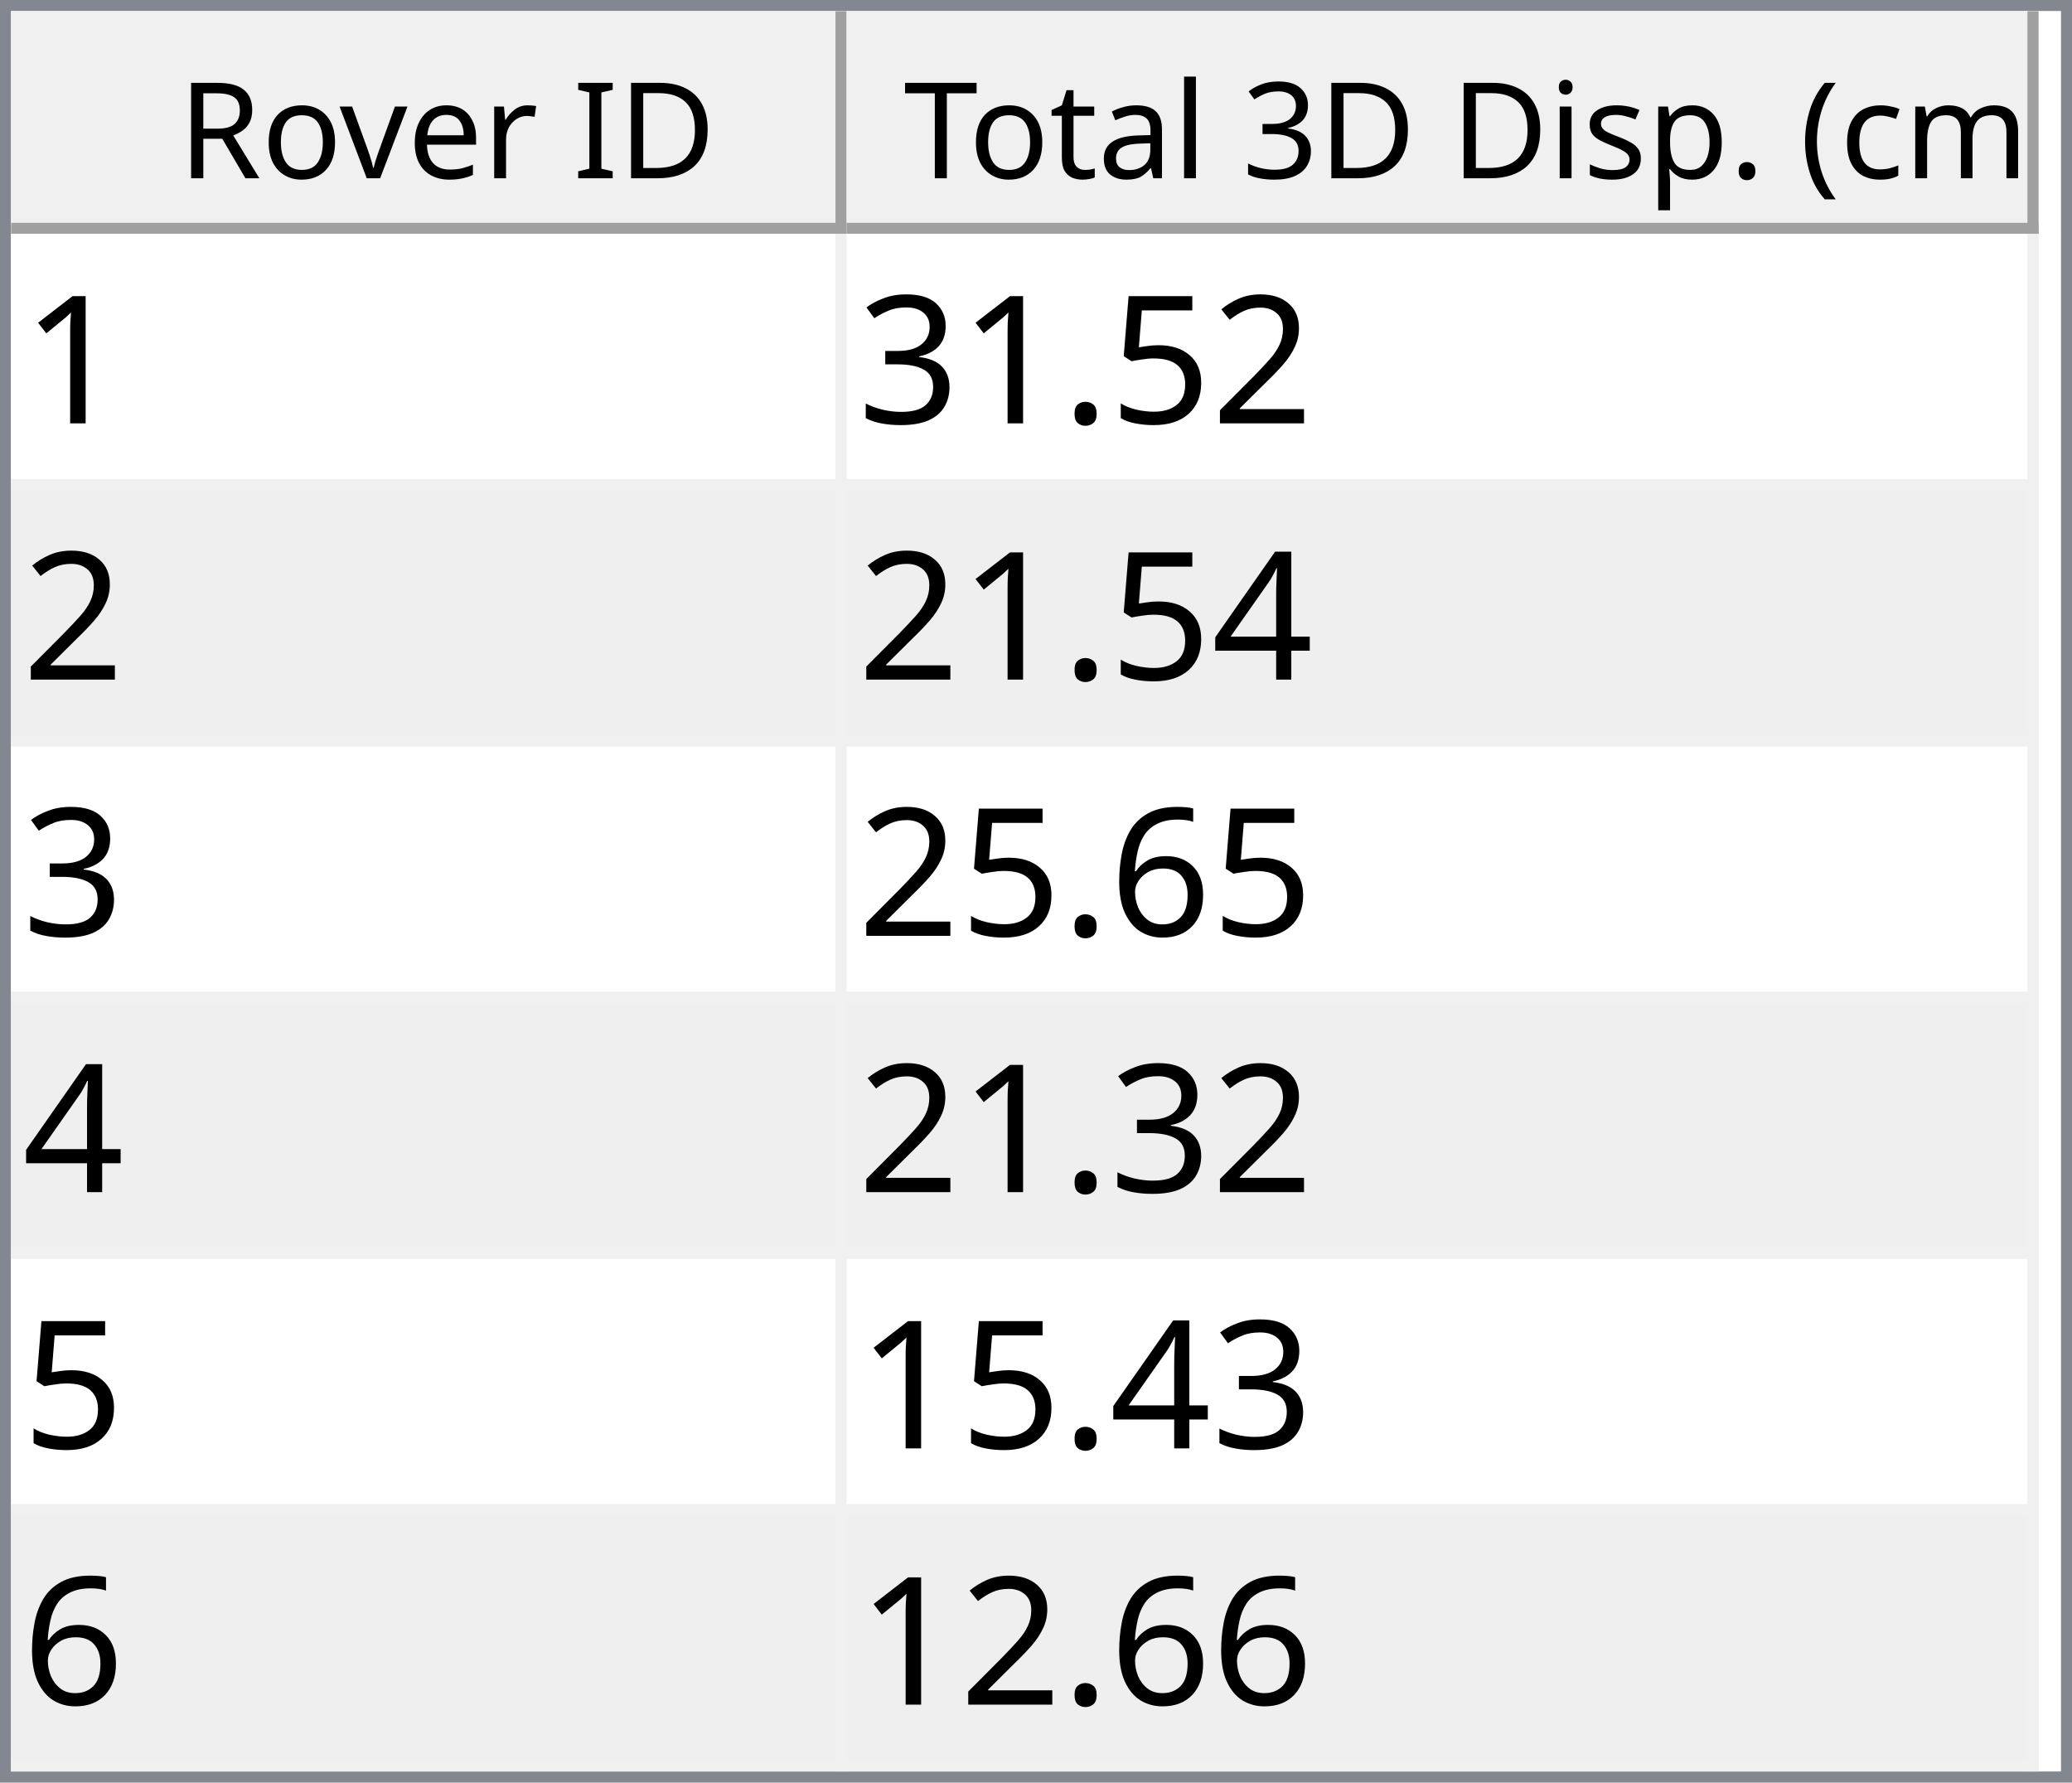
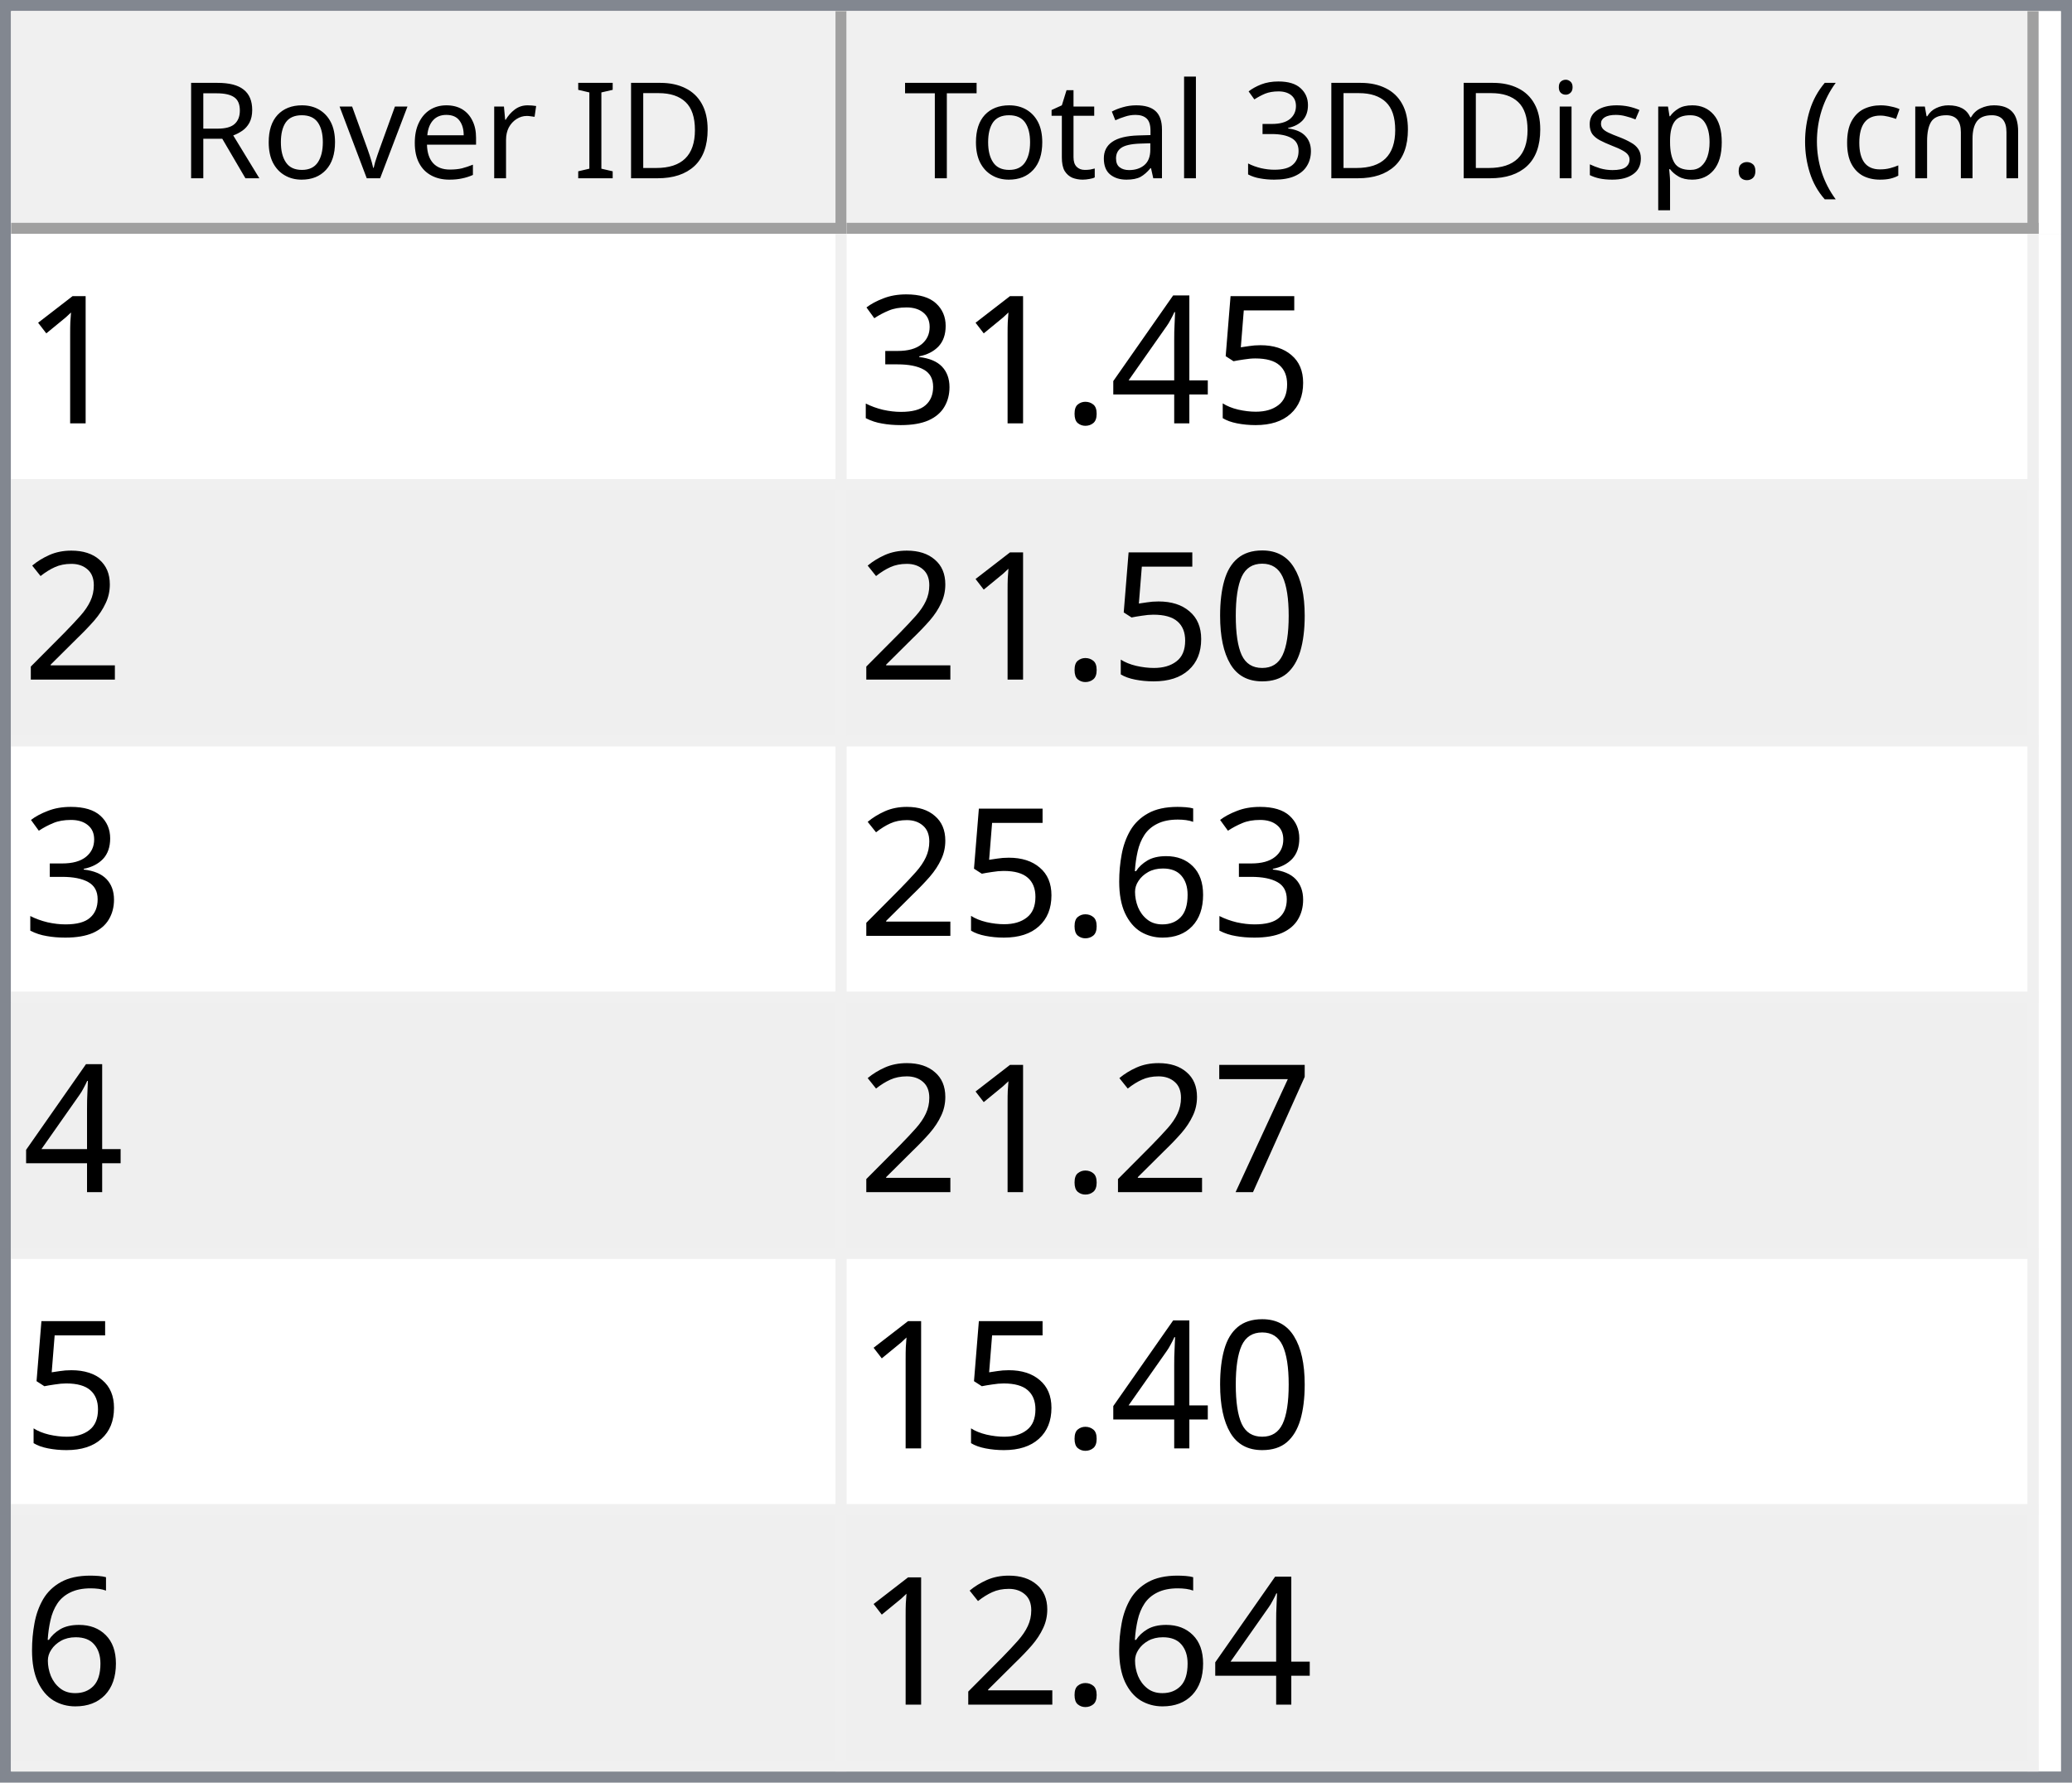
<svg xmlns="http://www.w3.org/2000/svg" style="fill-opacity:1; color-rendering:auto; color-interpolation:auto; text-rendering:auto; stroke:black; stroke-linecap:square; stroke-miterlimit:10; shape-rendering:auto; stroke-opacity:1; fill:black; stroke-dasharray:none; font-weight:normal; stroke-width:1; font-family:'Dialog'; font-style:normal; stroke-linejoin:miter; font-size:12px; stroke-dashoffset:0; image-rendering:auto;" width="186" height="160">
  <defs id="genericDefs" />
  <g>
    <defs id="defs1">
      <clipPath clipPathUnits="userSpaceOnUse" id="clipPath1">
        <path d="M0 0 L186 0 L186 160 L0 160 L0 0 Z" />
      </clipPath>
      <clipPath clipPathUnits="userSpaceOnUse" id="clipPath2">
        <path d="M0 0 L0 160 L186 160 L186 0 Z" />
      </clipPath>
      <clipPath clipPathUnits="userSpaceOnUse" id="clipPath3">
        <path d="M0 0 L0 20 L184 20 L184 0 Z" />
      </clipPath>
      <clipPath clipPathUnits="userSpaceOnUse" id="clipPath4">
        <path d="M0 0 L0 20 L75 20 L75 0 Z" />
      </clipPath>
      <clipPath clipPathUnits="userSpaceOnUse" id="clipPath5">
        <path d="M1 1 L1 19 L74 19 L74 1 Z" />
      </clipPath>
      <clipPath clipPathUnits="userSpaceOnUse" id="clipPath6">
        <path d="M0 0 L0 18 L73 18 L73 0 Z" />
      </clipPath>
      <clipPath clipPathUnits="userSpaceOnUse" id="clipPath7">
        <path d="M-0.5 -0.5 L-0.5 19.5 L74.5 19.5 L74.5 -0.5 Z" />
      </clipPath>
      <clipPath clipPathUnits="userSpaceOnUse" id="clipPath8">
        <path d="M0 0 L0 20 L107 20 L107 0 Z" />
      </clipPath>
      <clipPath clipPathUnits="userSpaceOnUse" id="clipPath9">
        <path d="M1 1 L1 19 L106 19 L106 1 Z" />
      </clipPath>
      <clipPath clipPathUnits="userSpaceOnUse" id="clipPath10">
        <path d="M0 0 L0 18 L105 18 L105 0 Z" />
      </clipPath>
      <clipPath clipPathUnits="userSpaceOnUse" id="clipPath11">
        <path d="M-0.5 -0.5 L-0.5 19.5 L106.5 19.5 L106.5 -0.5 Z" />
      </clipPath>
      <clipPath clipPathUnits="userSpaceOnUse" id="clipPath12">
        <path d="M0 0 L0 138 L184 138 L184 0 Z" />
      </clipPath>
      <clipPath clipPathUnits="userSpaceOnUse" id="clipPath13">
        <path d="M0 0 L0 138 L182 138 L182 0 Z" />
      </clipPath>
      <clipPath clipPathUnits="userSpaceOnUse" id="clipPath14">
        <path d="M-0.5 -0.5 L-0.5 137.5 L181.5 137.5 L181.5 -0.5 Z" />
      </clipPath>
      <clipPath clipPathUnits="userSpaceOnUse" id="clipPath15">
        <path d="M0 0 L0 22 L74 22 L74 0 Z" />
      </clipPath>
      <clipPath clipPathUnits="userSpaceOnUse" id="clipPath16">
        <path d="M0 0 L0 22 L106 22 L106 0 Z" />
      </clipPath>
      <font horiz-adv-x="64.551" id="font1">
        <font-face ascent="107.91" descent="25.098" units-per-em="100" style="font-style:normal; font-family:Segoe UI; font-weight:normal;" />
        <missing-glyph horiz-adv-x="64.551" d="M8.109 0 L8.109 68.266 L56.453 68.266 L56.453 0 L8.109 0 ZM15.328 7.234 L49.219 7.234 L49.219 61.031 L15.328 61.031 L15.328 7.234 Z" />
        <glyph unicode="D" horiz-adv-x="70.117" d="M9.188 0 L9.188 70.016 L28.516 70.016 Q65.531 70.016 65.531 35.891 Q65.531 19.672 55.25 9.836 Q44.969 0 27.734 0 L9.188 0 ZM17.391 62.594 L17.391 7.422 L27.828 7.422 Q41.609 7.422 49.273 14.797 Q56.938 22.172 56.938 35.688 Q56.938 62.594 28.328 62.594 L17.391 62.594 Z" />
        <glyph unicode="I" horiz-adv-x="26.611" d="M17.391 0 L9.188 0 L9.188 70.016 L17.391 70.016 L17.391 0 Z" />
        <glyph unicode=" " horiz-adv-x="27.393" d="" />
        <glyph unicode="r" horiz-adv-x="34.766" d="M34.188 41.891 Q32.078 43.5 28.125 43.5 Q23 43.5 19.555 38.672 Q16.109 33.844 16.109 25.484 L16.109 0 L8.109 0 L8.109 50 L16.109 50 L16.109 39.703 L16.312 39.703 Q18.016 44.969 21.531 47.922 Q25.047 50.875 29.391 50.875 Q32.516 50.875 34.188 50.203 L34.188 41.891 Z" />
        <glyph unicode="e" horiz-adv-x="52.295" d="M48.297 23 L12.984 23 Q13.188 14.656 17.484 10.109 Q21.781 5.562 29.297 5.562 Q37.75 5.562 44.828 11.141 L44.828 3.609 Q38.234 -1.172 27.391 -1.172 Q16.797 -1.172 10.742 5.641 Q4.688 12.453 4.688 24.812 Q4.688 36.469 11.305 43.82 Q17.922 51.172 27.734 51.172 Q37.547 51.172 42.922 44.828 Q48.297 38.484 48.297 27.203 L48.297 23 ZM40.094 29.781 Q40.047 36.719 36.75 40.578 Q33.453 44.438 27.594 44.438 Q21.922 44.438 17.969 40.383 Q14.016 36.328 13.094 29.781 L40.094 29.781 Z" />
        <glyph unicode="v" horiz-adv-x="47.9" d="M47.406 50 L27.484 0 L19.625 0 L0.688 50 L9.469 50 L22.172 13.672 Q23.578 9.672 23.922 6.688 L24.125 6.688 Q24.609 10.453 25.688 13.484 L38.969 50 L47.406 50 Z" />
        <glyph unicode="o" horiz-adv-x="58.594" d="M29 -1.172 Q17.922 -1.172 11.305 5.836 Q4.688 12.844 4.688 24.422 Q4.688 37.016 11.57 44.094 Q18.453 51.172 30.172 51.172 Q41.359 51.172 47.633 44.289 Q53.906 37.406 53.906 25.203 Q53.906 13.234 47.141 6.031 Q40.375 -1.172 29 -1.172 ZM29.594 44.438 Q21.875 44.438 17.383 39.188 Q12.891 33.938 12.891 24.703 Q12.891 15.828 17.43 10.695 Q21.969 5.562 29.594 5.562 Q37.359 5.562 41.531 10.594 Q45.703 15.625 45.703 24.906 Q45.703 34.281 41.531 39.359 Q37.359 44.438 29.594 44.438 Z" />
        <glyph unicode="R" horiz-adv-x="59.814" d="M59.375 0 L49.609 0 L37.891 19.625 Q36.281 22.359 34.766 24.289 Q33.25 26.219 31.664 27.438 Q30.078 28.656 28.25 29.219 Q26.422 29.781 24.125 29.781 L17.391 29.781 L17.391 0 L9.188 0 L9.188 70.016 L30.078 70.016 Q34.672 70.016 38.555 68.867 Q42.438 67.719 45.289 65.375 Q48.141 63.031 49.758 59.547 Q51.375 56.062 51.375 51.375 Q51.375 47.703 50.273 44.656 Q49.172 41.609 47.148 39.211 Q45.125 36.812 42.266 35.133 Q39.406 33.453 35.844 32.516 L35.844 32.328 Q37.594 31.547 38.891 30.547 Q40.188 29.547 41.359 28.18 Q42.531 26.812 43.68 25.078 Q44.828 23.344 46.234 21.047 L59.375 0 ZM17.391 62.594 L17.391 37.203 L28.516 37.203 Q31.594 37.203 34.203 38.133 Q36.812 39.062 38.719 40.797 Q40.625 42.531 41.703 45.047 Q42.781 47.562 42.781 50.688 Q42.781 56.297 39.141 59.445 Q35.5 62.594 28.609 62.594 L17.391 62.594 Z" />
        <glyph unicode=")" horiz-adv-x="30.176" d="M8.297 -15.922 L1.172 -15.922 Q16.406 2.344 16.406 26.812 Q16.406 51.469 1.078 70.016 L8.297 70.016 Q23.531 52.156 23.531 26.703 Q23.531 1.375 8.297 -15.922 Z" />
        <glyph unicode="m" horiz-adv-x="86.133" d="M79.109 0 L71.094 0 L71.094 28.719 Q71.094 37.016 68.531 40.727 Q65.969 44.438 59.906 44.438 Q54.781 44.438 51.195 39.75 Q47.609 35.062 47.609 28.516 L47.609 0 L39.594 0 L39.594 29.688 Q39.594 44.438 28.219 44.438 Q22.953 44.438 19.531 40.016 Q16.109 35.594 16.109 28.516 L16.109 0 L8.109 0 L8.109 50 L16.109 50 L16.109 42.094 L16.312 42.094 Q21.625 51.172 31.844 51.172 Q36.969 51.172 40.773 48.312 Q44.578 45.453 46 40.828 Q51.562 51.172 62.594 51.172 Q79.109 51.172 79.109 30.812 L79.109 0 Z" />
        <glyph unicode="c" horiz-adv-x="46.191" d="M42.188 2.297 Q36.422 -1.172 28.516 -1.172 Q17.828 -1.172 11.258 5.789 Q4.688 12.75 4.688 23.828 Q4.688 36.188 11.766 43.68 Q18.844 51.172 30.672 51.172 Q37.25 51.172 42.281 48.734 L42.281 40.531 Q36.719 44.438 30.375 44.438 Q22.703 44.438 17.797 38.945 Q12.891 33.453 12.891 24.516 Q12.891 15.719 17.508 10.641 Q22.125 5.562 29.891 5.562 Q36.422 5.562 42.188 9.906 L42.188 2.297 Z" />
        <glyph unicode="(" horiz-adv-x="30.176" d="M29.109 -15.922 L21.969 -15.922 Q6.844 1.375 6.844 26.703 Q6.844 52.156 21.969 70.016 L29.203 70.016 Q13.875 51.469 13.875 26.812 Q13.875 2.344 29.109 -15.922 Z" />
        <glyph unicode="." horiz-adv-x="21.68" d="M10.891 -1.078 Q8.641 -1.078 7.055 0.539 Q5.469 2.156 5.469 4.391 Q5.469 6.641 7.055 8.273 Q8.641 9.906 10.891 9.906 Q13.188 9.906 14.797 8.273 Q16.406 6.641 16.406 4.391 Q16.406 2.156 14.797 0.539 Q13.188 -1.078 10.891 -1.078 Z" />
        <glyph unicode="p" horiz-adv-x="58.789" d="M16.312 7.234 L16.109 7.234 L16.109 -23 L8.109 -23 L8.109 50 L16.109 50 L16.109 41.219 L16.312 41.219 Q22.219 51.172 33.594 51.172 Q43.266 51.172 48.688 44.461 Q54.109 37.75 54.109 26.469 Q54.109 13.922 48 6.375 Q41.891 -1.172 31.297 -1.172 Q21.578 -1.172 16.312 7.234 ZM16.109 27.391 L16.109 20.406 Q16.109 14.203 20.141 9.883 Q24.172 5.562 30.375 5.562 Q37.641 5.562 41.773 11.133 Q45.906 16.703 45.906 26.609 Q45.906 34.969 42.047 39.703 Q38.188 44.438 31.594 44.438 Q24.609 44.438 20.359 39.578 Q16.109 34.719 16.109 27.391 Z" />
        <glyph unicode="s" horiz-adv-x="42.432" d="M5.078 1.812 L5.078 10.406 Q11.625 5.562 19.484 5.562 Q30.031 5.562 30.031 12.594 Q30.031 14.594 29.125 15.992 Q28.219 17.391 26.68 18.461 Q25.141 19.531 23.07 20.383 Q21 21.234 18.609 22.172 Q15.281 23.484 12.766 24.828 Q10.25 26.172 8.57 27.859 Q6.891 29.547 6.031 31.695 Q5.172 33.844 5.172 36.719 Q5.172 40.234 6.789 42.945 Q8.406 45.656 11.086 47.484 Q13.766 49.312 17.211 50.242 Q20.656 51.172 24.312 51.172 Q30.812 51.172 35.938 48.922 L35.938 40.828 Q30.422 44.438 23.25 44.438 Q21 44.438 19.195 43.922 Q17.391 43.406 16.094 42.477 Q14.797 41.547 14.086 40.258 Q13.375 38.969 13.375 37.406 Q13.375 35.453 14.086 34.133 Q14.797 32.812 16.164 31.789 Q17.531 30.766 19.484 29.938 Q21.438 29.109 23.922 28.125 Q27.25 26.859 29.883 25.516 Q32.516 24.172 34.375 22.484 Q36.234 20.797 37.234 18.602 Q38.234 16.406 38.234 13.375 Q38.234 9.672 36.602 6.938 Q34.969 4.203 32.234 2.398 Q29.5 0.594 25.93 -0.289 Q22.359 -1.172 18.453 -1.172 Q10.75 -1.172 5.078 1.812 Z" />
        <glyph unicode="i" horiz-adv-x="24.219" d="M12.203 62.703 Q10.062 62.703 8.547 64.164 Q7.031 65.625 7.031 67.875 Q7.031 70.125 8.547 71.609 Q10.062 73.094 12.203 73.094 Q14.406 73.094 15.945 71.609 Q17.484 70.125 17.484 67.875 Q17.484 65.719 15.945 64.211 Q14.406 62.703 12.203 62.703 ZM16.109 0 L8.109 0 L8.109 50 L16.109 50 L16.109 0 Z" />
        <glyph unicode="3" horiz-adv-x="53.906" d="M46.531 19.828 Q46.531 15.094 44.75 11.211 Q42.969 7.328 39.719 4.57 Q36.469 1.812 31.93 0.297 Q27.391 -1.219 21.922 -1.219 Q11.922 -1.219 6 2.594 L6 11.188 Q13.094 5.609 22.219 5.609 Q25.875 5.609 28.828 6.539 Q31.781 7.469 33.906 9.227 Q36.031 10.984 37.18 13.477 Q38.328 15.969 38.328 19.094 Q38.328 32.812 18.797 32.812 L12.984 32.812 L12.984 39.594 L18.5 39.594 Q35.797 39.594 35.797 52.484 Q35.797 64.406 22.609 64.406 Q15.188 64.406 8.688 59.422 L8.688 67.188 Q15.375 71.188 24.609 71.188 Q29 71.188 32.57 69.969 Q36.141 68.75 38.68 66.555 Q41.219 64.359 42.609 61.281 Q44 58.203 44 54.5 Q44 40.672 30.031 36.719 L30.031 36.531 Q33.594 36.141 36.625 34.797 Q39.656 33.453 41.852 31.305 Q44.047 29.156 45.289 26.25 Q46.531 23.344 46.531 19.828 Z" />
        <glyph unicode="l" horiz-adv-x="24.219" d="M16.109 0 L8.109 0 L8.109 74.031 L16.109 74.031 L16.109 0 Z" />
        <glyph unicode="a" horiz-adv-x="50.879" d="M43.891 0 L35.891 0 L35.891 7.812 L35.688 7.812 Q30.469 -1.172 20.312 -1.172 Q12.844 -1.172 8.617 2.781 Q4.391 6.734 4.391 13.281 Q4.391 27.297 20.906 29.594 L35.891 31.688 Q35.891 44.438 25.594 44.438 Q16.547 44.438 9.281 38.281 L9.281 46.484 Q16.656 51.172 26.266 51.172 Q43.891 51.172 43.891 32.516 L43.891 0 ZM35.891 25.297 L23.828 23.641 Q18.266 22.859 15.43 20.875 Q12.594 18.891 12.594 13.875 Q12.594 10.203 15.211 7.883 Q17.828 5.562 22.172 5.562 Q28.125 5.562 32.008 9.742 Q35.891 13.922 35.891 20.312 L35.891 25.297 Z" />
        <glyph unicode="t" horiz-adv-x="33.887" d="M31.297 0.484 Q28.469 -1.078 23.828 -1.078 Q10.688 -1.078 10.688 13.578 L10.688 43.172 L2.094 43.172 L2.094 50 L10.688 50 L10.688 62.203 L18.703 64.797 L18.703 50 L31.297 50 L31.297 43.172 L18.703 43.172 L18.703 14.984 Q18.703 9.969 20.414 7.82 Q22.125 5.672 26.078 5.672 Q29.109 5.672 31.297 7.328 L31.297 0.484 Z" />
        <glyph unicode="T" horiz-adv-x="52.393" d="M50.594 62.594 L30.375 62.594 L30.375 0 L22.172 0 L22.172 62.594 L2 62.594 L2 70.016 L50.594 70.016 L50.594 62.594 Z" />
      </font>
      <font horiz-adv-x="75.0" id="font2">
        <font-face ascent="100.537" descent="21.973" units-per-em="100" style="font-style:normal; font-family:sans-serif; font-weight:normal;" />
        <missing-glyph horiz-adv-x="75.0" d="M12.5 0 L12.5 62.5 L62.5 62.5 L62.5 0 L12.5 0 ZM14.062 1.562 L60.938 1.562 L60.938 60.938 L14.062 60.938 L14.062 1.562 Z" />
        <glyph unicode="1" horiz-adv-x="55.615" d="M37.25 0 L28.469 0 L28.469 56 Q25.297 52.984 20.141 49.953 Q14.984 46.922 10.891 45.406 L10.891 53.906 Q18.266 57.375 23.781 62.305 Q29.297 67.234 31.594 71.875 L37.25 71.875 L37.25 0 Z" />
-         <glyph unicode="2" horiz-adv-x="55.615" d="M50.344 8.453 L50.344 0 L3.031 0 Q2.938 3.172 4.047 6.109 Q5.859 10.938 9.836 15.625 Q13.812 20.312 21.344 26.469 Q33.016 36.031 37.117 41.625 Q41.219 47.219 41.219 52.203 Q41.219 57.422 37.477 61.008 Q33.734 64.594 27.734 64.594 Q21.391 64.594 17.578 60.789 Q13.766 56.984 13.719 50.25 L4.688 51.172 Q5.609 61.281 11.664 66.578 Q17.719 71.875 27.938 71.875 Q38.234 71.875 44.242 66.164 Q50.25 60.453 50.25 52 Q50.25 47.703 48.492 43.555 Q46.734 39.406 42.656 34.812 Q38.578 30.219 29.109 22.219 Q21.188 15.578 18.945 13.211 Q16.703 10.844 15.234 8.453 L50.344 8.453 Z" />
        <glyph unicode="5" horiz-adv-x="55.615" d="M4.156 18.75 L13.375 19.531 Q14.406 12.797 18.141 9.398 Q21.875 6 27.156 6 Q33.5 6 37.891 10.789 Q42.281 15.578 42.281 23.484 Q42.281 31 38.062 35.352 Q33.844 39.703 27 39.703 Q22.75 39.703 19.336 37.773 Q15.922 35.844 13.969 32.766 L5.719 33.844 L12.641 70.609 L48.25 70.609 L48.25 62.203 L19.672 62.203 L15.828 42.969 Q22.266 47.469 29.344 47.469 Q38.719 47.469 45.164 40.969 Q51.609 34.469 51.609 24.266 Q51.609 14.547 45.953 7.469 Q39.062 -1.219 27.156 -1.219 Q17.391 -1.219 11.211 4.25 Q5.031 9.719 4.156 18.75 Z" />
+         <glyph unicode="4" horiz-adv-x="55.615" d="M32.328 0 L32.328 17.141 L1.266 17.141 L1.266 25.203 L33.938 71.578 L41.109 71.578 L41.109 25.203 L50.781 25.203 L50.781 17.141 L41.109 17.141 L41.109 0 L32.328 0 ZM32.328 25.203 L32.328 57.469 L9.906 25.203 L32.328 25.203 Z" />
        <glyph unicode="." horiz-adv-x="27.783" d="M9.078 0 L9.078 10.016 L19.094 10.016 L19.094 0 L9.078 0 Z" />
        <glyph unicode="3" horiz-adv-x="55.615" d="M4.203 18.891 L12.984 20.062 Q14.5 12.594 18.141 9.297 Q21.781 6 27 6 Q33.203 6 37.477 10.297 Q41.75 14.594 41.75 20.953 Q41.75 27 37.797 30.93 Q33.844 34.859 27.734 34.859 Q25.25 34.859 21.531 33.891 L22.516 41.609 Q23.391 41.5 23.922 41.5 Q29.547 41.5 34.039 44.43 Q38.531 47.359 38.531 53.469 Q38.531 58.297 35.258 61.477 Q31.984 64.656 26.812 64.656 Q21.688 64.656 18.266 61.43 Q14.844 58.203 13.875 51.766 L5.078 53.328 Q6.688 62.156 12.398 67.016 Q18.109 71.875 26.609 71.875 Q32.469 71.875 37.398 69.359 Q42.328 66.844 44.945 62.5 Q47.562 58.156 47.562 53.266 Q47.562 48.641 45.07 44.828 Q42.578 41.016 37.703 38.766 Q44.047 37.312 47.562 32.695 Q51.078 28.078 51.078 21.141 Q51.078 11.766 44.242 5.25 Q37.406 -1.266 26.953 -1.266 Q17.531 -1.266 11.305 4.352 Q5.078 9.969 4.203 18.891 Z" />
-         <glyph unicode="4" horiz-adv-x="55.615" d="M32.328 0 L32.328 17.141 L1.266 17.141 L1.266 25.203 L33.938 71.578 L41.109 71.578 L41.109 25.203 L50.781 25.203 L50.781 17.141 L41.109 17.141 L41.109 0 L32.328 0 ZM32.328 25.203 L32.328 57.469 L9.906 25.203 L32.328 25.203 Z" />
+         <glyph unicode="2" horiz-adv-x="55.615" d="M50.344 8.453 L50.344 0 L3.031 0 Q2.938 3.172 4.047 6.109 Q5.859 10.938 9.836 15.625 Q13.812 20.312 21.344 26.469 Q33.016 36.031 37.117 41.625 Q41.219 47.219 41.219 52.203 Q41.219 57.422 37.477 61.008 Q33.734 64.594 27.734 64.594 Q21.391 64.594 17.578 60.789 Q13.766 56.984 13.719 50.25 L4.688 51.172 Q5.609 61.281 11.664 66.578 Q17.719 71.875 27.938 71.875 Q38.234 71.875 44.242 66.164 Q50.25 60.453 50.25 52 Q50.25 47.703 48.492 43.555 Q46.734 39.406 42.656 34.812 Q38.578 30.219 29.109 22.219 Q21.188 15.578 18.945 13.211 Q16.703 10.844 15.234 8.453 L50.344 8.453 Z" />
+         <glyph unicode="0" horiz-adv-x="55.615" d="M4.156 35.297 Q4.156 48 6.766 55.742 Q9.375 63.484 14.523 67.68 Q19.672 71.875 27.484 71.875 Q33.25 71.875 37.594 69.555 Q41.938 67.234 44.773 62.867 Q47.609 58.5 49.219 52.227 Q50.828 45.953 50.828 35.297 Q50.828 22.703 48.242 14.969 Q45.656 7.234 40.508 3.008 Q35.359 -1.219 27.484 -1.219 Q17.141 -1.219 11.234 6.203 Q4.156 15.141 4.156 35.297 ZM13.188 35.297 Q13.188 17.672 17.312 11.836 Q21.438 6 27.484 6 Q33.547 6 37.672 11.859 Q41.797 17.719 41.797 35.297 Q41.797 52.984 37.672 58.789 Q33.547 64.594 27.391 64.594 Q21.344 64.594 17.719 59.469 Q13.188 52.938 13.188 35.297 Z" />
        <glyph unicode="6" horiz-adv-x="55.615" d="M49.75 54.047 L41.016 53.375 Q39.844 58.547 37.703 60.891 Q34.125 64.656 28.906 64.656 Q24.703 64.656 21.531 62.312 Q17.391 59.281 14.992 53.469 Q12.594 47.656 12.5 36.922 Q15.672 41.75 20.266 44.094 Q24.859 46.438 29.891 46.438 Q38.672 46.438 44.852 39.969 Q51.031 33.5 51.031 23.25 Q51.031 16.5 48.125 10.719 Q45.219 4.938 40.141 1.859 Q35.062 -1.219 28.609 -1.219 Q17.625 -1.219 10.695 6.859 Q3.766 14.938 3.766 33.5 Q3.766 54.25 11.422 63.672 Q18.109 71.875 29.438 71.875 Q37.891 71.875 43.289 67.141 Q48.688 62.406 49.75 54.047 ZM13.875 23.188 Q13.875 18.656 15.797 14.508 Q17.719 10.359 21.188 8.18 Q24.656 6 28.469 6 Q34.031 6 38.039 10.492 Q42.047 14.984 42.047 22.703 Q42.047 30.125 38.086 34.398 Q34.125 38.672 28.125 38.672 Q22.172 38.672 18.023 34.398 Q13.875 30.125 13.875 23.188 Z" />
+         <glyph unicode="7" horiz-adv-x="55.615" d="M4.734 62.203 L4.734 70.656 L51.078 70.656 L51.078 63.812 Q44.234 56.547 37.523 44.484 Q30.812 32.422 27.156 19.672 Q24.516 10.688 23.781 0 L14.75 0 Q14.891 8.453 18.062 20.414 Q21.234 32.375 27.172 43.484 Q33.109 54.594 39.797 62.203 L4.734 62.203 Z" />
      </font>
    </defs>
    <g style="fill:white; stroke:white;">
      <rect x="0" y="0" width="186" style="clip-path:url(#clipPath1); stroke:none;" height="160" />
    </g>
    <g style="fill:white; text-rendering:optimizeSpeed; color-rendering:optimizeSpeed; image-rendering:optimizeSpeed; shape-rendering:crispEdges; stroke:white; color-interpolation:sRGB;">
      <rect x="0" width="186" height="160" y="0" style="stroke:none;" />
      <path style="stroke:none;" d="M0 160 L186 160 L186 0 L0 0 Z" />
    </g>
    <g style="fill:rgb(240,240,240); font-family:'Segoe UI'; stroke:rgb(240,240,240);">
      <rect x="0" y="0" width="186" style="clip-path:url(#clipPath2); stroke:none;" height="160" />
    </g>
    <g style="fill:rgb(130,135,144); font-family:'Segoe UI'; stroke:rgb(130,135,144);">
      <path d="M0 0 L186 0 L186 160 L0 160 L0 0 ZM1 1 L185 1 L185 159 L1 159 L1 1 Z" style="fill-rule:evenodd; clip-path:url(#clipPath2); stroke:none;" />
    </g>
    <g style="fill:white; font-family:'Segoe UI'; stroke:white;" transform="translate(1,1)">
      <rect x="0" y="0" width="184" style="clip-path:url(#clipPath3); stroke:none;" height="20" />
    </g>
    <g style="fill:rgb(240,240,240); font-family:'Segoe UI'; stroke:rgb(240,240,240);" transform="translate(1,1)">
      <rect x="0" y="0" width="75" style="clip-path:url(#clipPath4); stroke:none;" height="20" />
    </g>
    <g style="font-family:'Segoe UI';" transform="translate(2,2)">
      <text x="14" xml:space="preserve" y="14" style="clip-path:url(#clipPath6); stroke:none;">Rover ID</text>
    </g>
    <g style="fill:rgb(160,160,160); font-family:'Segoe UI'; stroke:rgb(160,160,160); stroke-linejoin:bevel;" transform="translate(1.5,1.5)">
      <line x1="74" x2="74" y1="0" style="fill:none; clip-path:url(#clipPath7);" y2="19" />
    </g>
    <g style="fill:rgb(160,160,160); font-family:'Segoe UI'; stroke:rgb(160,160,160); stroke-linejoin:bevel;" transform="matrix(1,0,0,1,1,1) translate(0.5,0.5)">
      <line x1="0" x2="74" y1="19" style="fill:none; clip-path:url(#clipPath7);" y2="19" />
    </g>
    <g style="fill:rgb(240,240,240); font-family:'Segoe UI'; stroke:rgb(240,240,240);" transform="translate(76,1)">
      <rect x="0" y="0" width="107" style="clip-path:url(#clipPath8); stroke:none;" height="20" />
    </g>
    <g style="font-family:'Segoe UI';" transform="translate(77,2)">
      <text x="1" xml:space="preserve" y="14" style="clip-path:url(#clipPath10); stroke:none;"> Total 3D Disp. (cm)</text>
    </g>
    <g style="fill:rgb(160,160,160); font-family:'Segoe UI'; stroke:rgb(160,160,160); stroke-linejoin:bevel;" transform="translate(76.5,1.5)">
      <line x1="106" x2="106" y1="0" style="fill:none; clip-path:url(#clipPath11);" y2="19" />
    </g>
    <g style="fill:rgb(160,160,160); font-family:'Segoe UI'; stroke:rgb(160,160,160); stroke-linejoin:bevel;" transform="matrix(1,0,0,1,76,1) translate(0.5,0.5)">
      <line x1="0" x2="106" y1="19" style="fill:none; clip-path:url(#clipPath11);" y2="19" />
    </g>
    <g style="fill:white; font-family:'Segoe UI'; stroke:white;" transform="translate(1,21)">
      <rect x="0" y="0" width="184" style="clip-path:url(#clipPath12); stroke:none;" height="138" />
    </g>
    <g style="fill:rgb(240,240,240); font-size:16px; font-family:sans-serif; stroke:rgb(240,240,240);" transform="translate(1,21)">
      <rect x="0" y="0" width="182" style="clip-path:url(#clipPath13); stroke:none;" height="138" />
      <line transform="translate(0.5,0.5)" x1="0" x2="181" y1="22" style="clip-path:url(#clipPath14); fill:none; stroke-linejoin:bevel;" y2="22" />
    </g>
    <g transform="matrix(1,0,0,1,1,21) translate(0.5,0.5)" style="fill:rgb(240,240,240); font-size:16px; font-family:sans-serif; stroke:rgb(240,240,240); stroke-linejoin:bevel;">
      <line x1="0" x2="181" y1="45" style="fill:none; clip-path:url(#clipPath14);" y2="45" />
    </g>
    <g transform="matrix(1,0,0,1,1,21) translate(0.5,0.5)" style="fill:rgb(240,240,240); font-size:16px; font-family:sans-serif; stroke:rgb(240,240,240); stroke-linejoin:bevel;">
      <line x1="0" x2="181" y1="68" style="fill:none; clip-path:url(#clipPath14);" y2="68" />
    </g>
    <g transform="matrix(1,0,0,1,1,21) translate(0.5,0.5)" style="fill:rgb(240,240,240); font-size:16px; font-family:sans-serif; stroke:rgb(240,240,240); stroke-linejoin:bevel;">
      <line x1="0" x2="181" y1="91" style="fill:none; clip-path:url(#clipPath14);" y2="91" />
    </g>
    <g transform="matrix(1,0,0,1,1,21) translate(0.5,0.5)" style="fill:rgb(240,240,240); font-size:16px; font-family:sans-serif; stroke:rgb(240,240,240); stroke-linejoin:bevel;">
      <line x1="0" x2="181" y1="114" style="fill:none; clip-path:url(#clipPath14);" y2="114" />
    </g>
    <g transform="matrix(1,0,0,1,1,21) translate(0.5,0.5)" style="fill:rgb(240,240,240); font-size:16px; font-family:sans-serif; stroke:rgb(240,240,240); stroke-linejoin:bevel;">
      <line x1="0" x2="181" y1="137" style="fill:none; clip-path:url(#clipPath14);" y2="137" />
    </g>
    <g transform="matrix(1,0,0,1,1,21) translate(0.5,0.5)" style="fill:rgb(240,240,240); font-size:16px; font-family:sans-serif; stroke:rgb(240,240,240); stroke-linejoin:bevel;">
      <line x1="74" x2="74" y1="0" style="fill:none; clip-path:url(#clipPath14);" y2="137" />
    </g>
    <g transform="matrix(1,0,0,1,1,21) translate(0.5,0.5)" style="fill:rgb(240,240,240); font-size:16px; font-family:sans-serif; stroke:rgb(240,240,240); stroke-linejoin:bevel;">
      <line x1="181" x2="181" y1="0" style="fill:none; clip-path:url(#clipPath14);" y2="137" />
    </g>
    <g style="fill:white; font-size:16px; font-family:sans-serif; stroke:white;" transform="matrix(1,0,0,1,1,21)">
      <rect x="0" y="0" width="74" style="clip-path:url(#clipPath15); stroke:none;" height="22" />
      <text x="1" y="17" style="fill:black; clip-path:url(#clipPath15); stroke:none;" xml:space="preserve">1</text>
    </g>
    <g style="fill:white; font-size:16px; font-family:sans-serif; stroke:white;" transform="matrix(1,0,0,1,1,21) translate(75,0)">
      <rect x="0" y="0" width="106" style="clip-path:url(#clipPath16); stroke:none;" height="22" />
-       <text x="1" y="17" style="fill:black; clip-path:url(#clipPath16); stroke:none;" xml:space="preserve">31.52</text>
+       <text x="1" y="17" style="fill:black; clip-path:url(#clipPath16); stroke:none;" xml:space="preserve">31.45</text>
    </g>
    <g style="fill:rgb(239,239,239); font-size:16px; font-family:sans-serif; stroke:rgb(239,239,239);" transform="matrix(1,0,0,1,1,21) translate(0,23)">
      <rect x="0" y="0" width="74" style="clip-path:url(#clipPath15); stroke:none;" height="22" />
      <text x="1" y="17" style="fill:black; clip-path:url(#clipPath15); stroke:none;" xml:space="preserve">2</text>
    </g>
    <g style="fill:rgb(239,239,239); font-size:16px; font-family:sans-serif; stroke:rgb(239,239,239);" transform="matrix(1,0,0,1,1,21) translate(75,23)">
      <rect x="0" y="0" width="106" style="clip-path:url(#clipPath16); stroke:none;" height="22" />
-       <text x="1" y="17" style="fill:black; clip-path:url(#clipPath16); stroke:none;" xml:space="preserve">21.54</text>
+       <text x="1" y="17" style="fill:black; clip-path:url(#clipPath16); stroke:none;" xml:space="preserve">21.50</text>
    </g>
    <g style="fill:white; font-size:16px; font-family:sans-serif; stroke:white;" transform="matrix(1,0,0,1,1,21) translate(0,46)">
      <rect x="0" y="0" width="74" style="clip-path:url(#clipPath15); stroke:none;" height="22" />
      <text x="1" y="17" style="fill:black; clip-path:url(#clipPath15); stroke:none;" xml:space="preserve">3</text>
    </g>
    <g style="fill:white; font-size:16px; font-family:sans-serif; stroke:white;" transform="matrix(1,0,0,1,1,21) translate(75,46)">
      <rect x="0" y="0" width="106" style="clip-path:url(#clipPath16); stroke:none;" height="22" />
-       <text x="1" y="17" style="fill:black; clip-path:url(#clipPath16); stroke:none;" xml:space="preserve">25.65</text>
+       <text x="1" y="17" style="fill:black; clip-path:url(#clipPath16); stroke:none;" xml:space="preserve">25.63</text>
    </g>
    <g style="fill:rgb(239,239,239); font-size:16px; font-family:sans-serif; stroke:rgb(239,239,239);" transform="matrix(1,0,0,1,1,21) translate(0,69)">
      <rect x="0" y="0" width="74" style="clip-path:url(#clipPath15); stroke:none;" height="22" />
      <text x="1" y="17" style="fill:black; clip-path:url(#clipPath15); stroke:none;" xml:space="preserve">4</text>
    </g>
    <g style="fill:rgb(239,239,239); font-size:16px; font-family:sans-serif; stroke:rgb(239,239,239);" transform="matrix(1,0,0,1,1,21) translate(75,69)">
      <rect x="0" y="0" width="106" style="clip-path:url(#clipPath16); stroke:none;" height="22" />
-       <text x="1" y="17" style="fill:black; clip-path:url(#clipPath16); stroke:none;" xml:space="preserve">21.32</text>
+       <text x="1" y="17" style="fill:black; clip-path:url(#clipPath16); stroke:none;" xml:space="preserve">21.27</text>
    </g>
    <g style="fill:white; font-size:16px; font-family:sans-serif; stroke:white;" transform="matrix(1,0,0,1,1,21) translate(0,92)">
      <rect x="0" y="0" width="74" style="clip-path:url(#clipPath15); stroke:none;" height="22" />
      <text x="1" y="17" style="fill:black; clip-path:url(#clipPath15); stroke:none;" xml:space="preserve">5</text>
    </g>
    <g style="fill:white; font-size:16px; font-family:sans-serif; stroke:white;" transform="matrix(1,0,0,1,1,21) translate(75,92)">
      <rect x="0" y="0" width="106" style="clip-path:url(#clipPath16); stroke:none;" height="22" />
-       <text x="1" y="17" style="fill:black; clip-path:url(#clipPath16); stroke:none;" xml:space="preserve">15.43</text>
+       <text x="1" y="17" style="fill:black; clip-path:url(#clipPath16); stroke:none;" xml:space="preserve">15.40</text>
    </g>
    <g style="fill:rgb(239,239,239); font-size:16px; font-family:sans-serif; stroke:rgb(239,239,239);" transform="matrix(1,0,0,1,1,21) translate(0,115)">
      <rect x="0" y="0" width="74" style="clip-path:url(#clipPath15); stroke:none;" height="22" />
      <text x="1" y="17" style="fill:black; clip-path:url(#clipPath15); stroke:none;" xml:space="preserve">6</text>
    </g>
    <g style="fill:rgb(239,239,239); font-size:16px; font-family:sans-serif; stroke:rgb(239,239,239);" transform="matrix(1,0,0,1,1,21) translate(75,115)">
      <rect x="0" y="0" width="106" style="clip-path:url(#clipPath16); stroke:none;" height="22" />
-       <text x="1" y="17" style="fill:black; clip-path:url(#clipPath16); stroke:none;" xml:space="preserve">12.66</text>
+       <text x="1" y="17" style="fill:black; clip-path:url(#clipPath16); stroke:none;" xml:space="preserve">12.64</text>
    </g>
  </g>
</svg>
